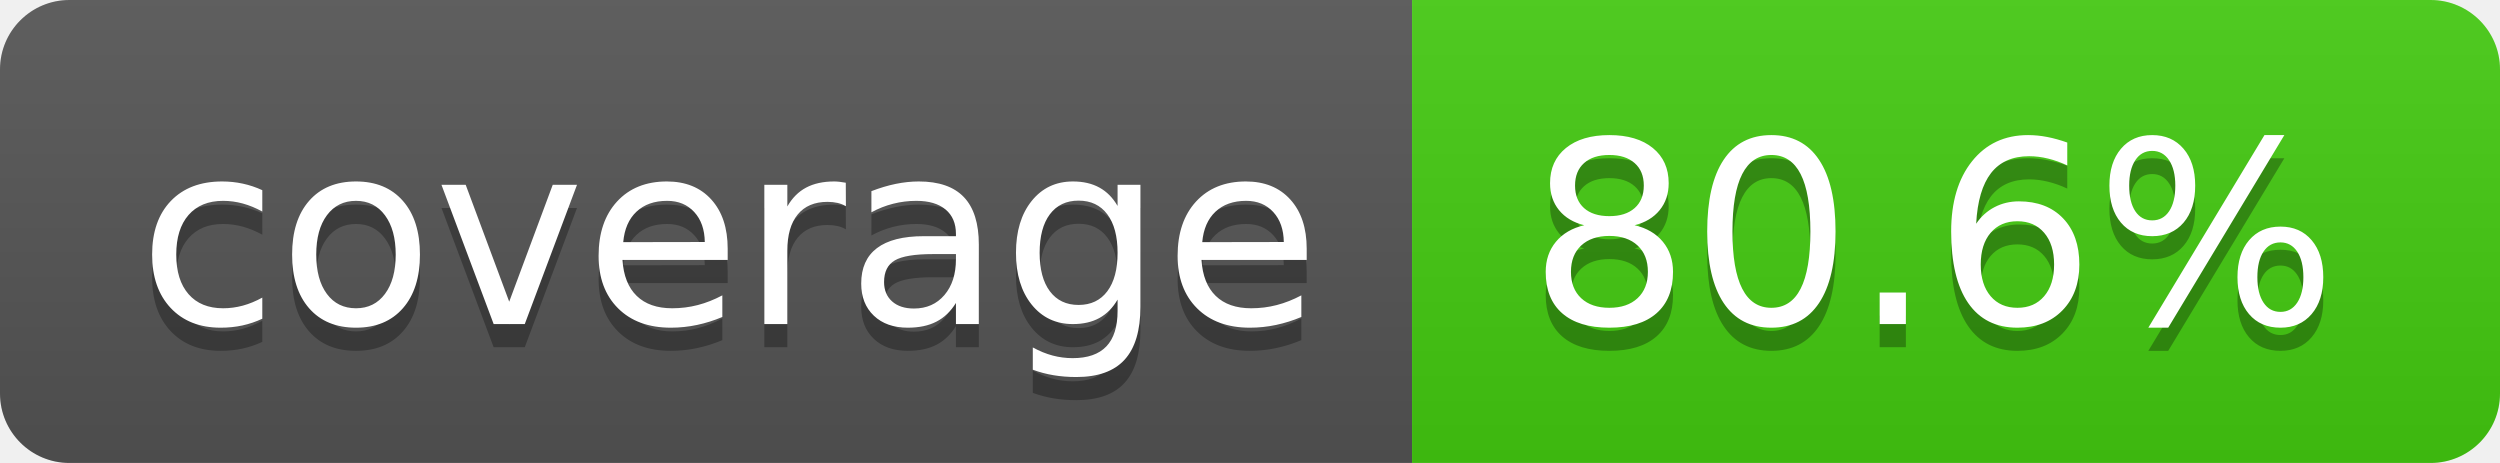
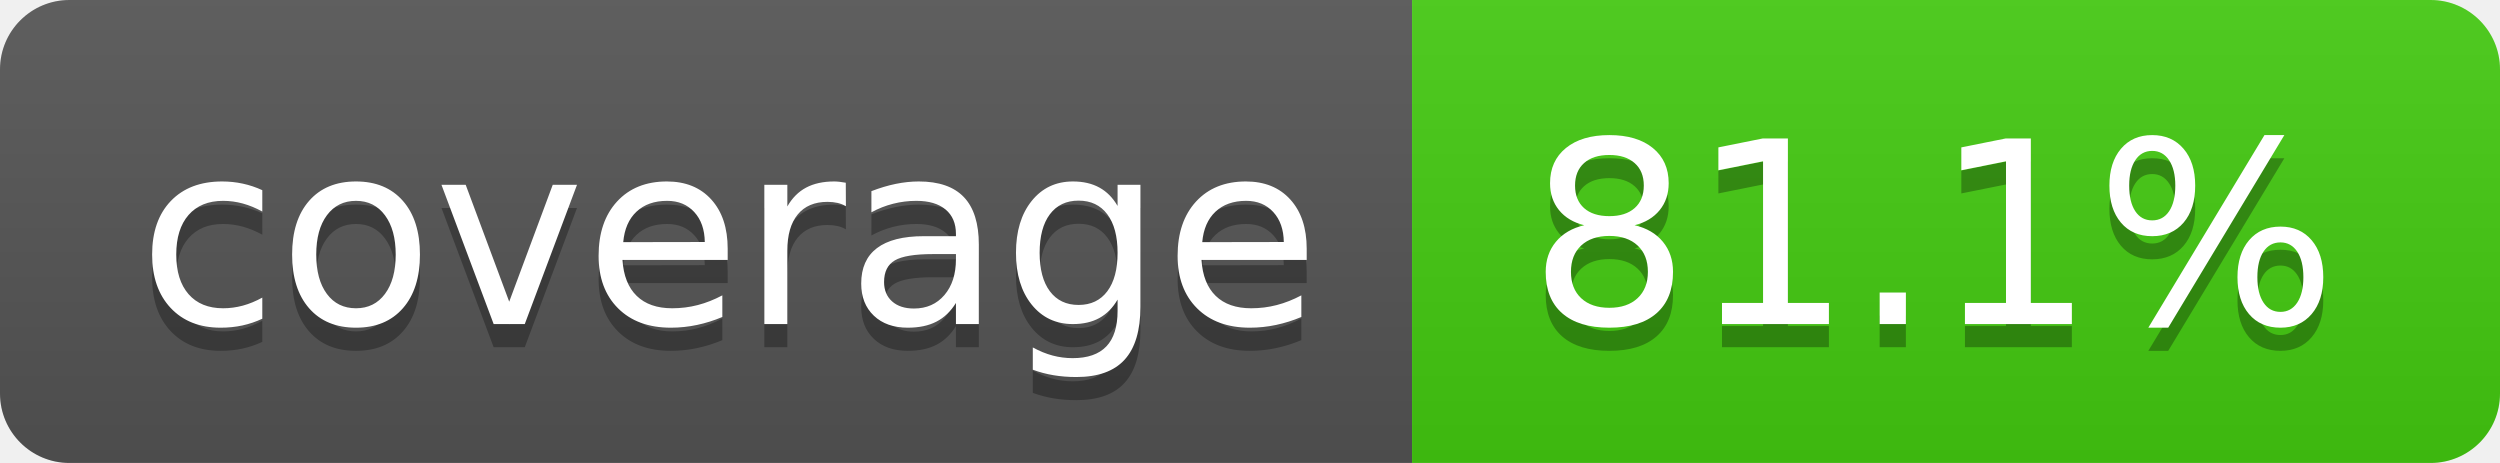
- <svg xmlns="http://www.w3.org/2000/svg" width="108" height="20" role="img" aria-label="coverage: 80.6%">
+ <svg xmlns="http://www.w3.org/2000/svg" width="108" height="20" role="img" aria-label="coverage: 81.1%">
  <linearGradient id="s" x2="0" y2="100%">
    <stop offset="0" stop-color="#bbb" stop-opacity=".1" />
    <stop offset="1" stop-opacity=".1" />
  </linearGradient>
  <clipPath id="r">
    <rect width="108" height="20" rx="3" fill="#fff" />
  </clipPath>
  <g clip-path="url(#r)">
    <rect width="61" height="20" fill="#555" />
    <rect x="61" width="47" height="20" fill="#4c1" />
    <rect width="108" height="20" fill="url(#s)" />
  </g>
  <g fill="#fff" text-anchor="middle" font-family="Verdana,Geneva,DejaVu Sans,sans-serif" text-rendering="geometricPrecision" font-size="110">
    <text aria-hidden="true" x="315" y="150" fill="#010101" fill-opacity=".3" transform="scale(.1)" textLength="510">coverage</text>
    <text x="315" y="140" transform="scale(.1)" fill="#fff" textLength="510">coverage</text>
-     <text aria-hidden="true" x="835" y="150" fill="#010101" fill-opacity=".3" transform="scale(.1)" textLength="370">80.6%</text>
-     <text x="835" y="140" transform="scale(.1)" fill="#fff" textLength="370">80.6%</text>
+     <text aria-hidden="true" x="835" y="150" fill="#010101" fill-opacity=".3" transform="scale(.1)" textLength="370">81.1%</text>
+     <text x="835" y="140" transform="scale(.1)" fill="#fff" textLength="370">81.1%</text>
  </g>
</svg>
